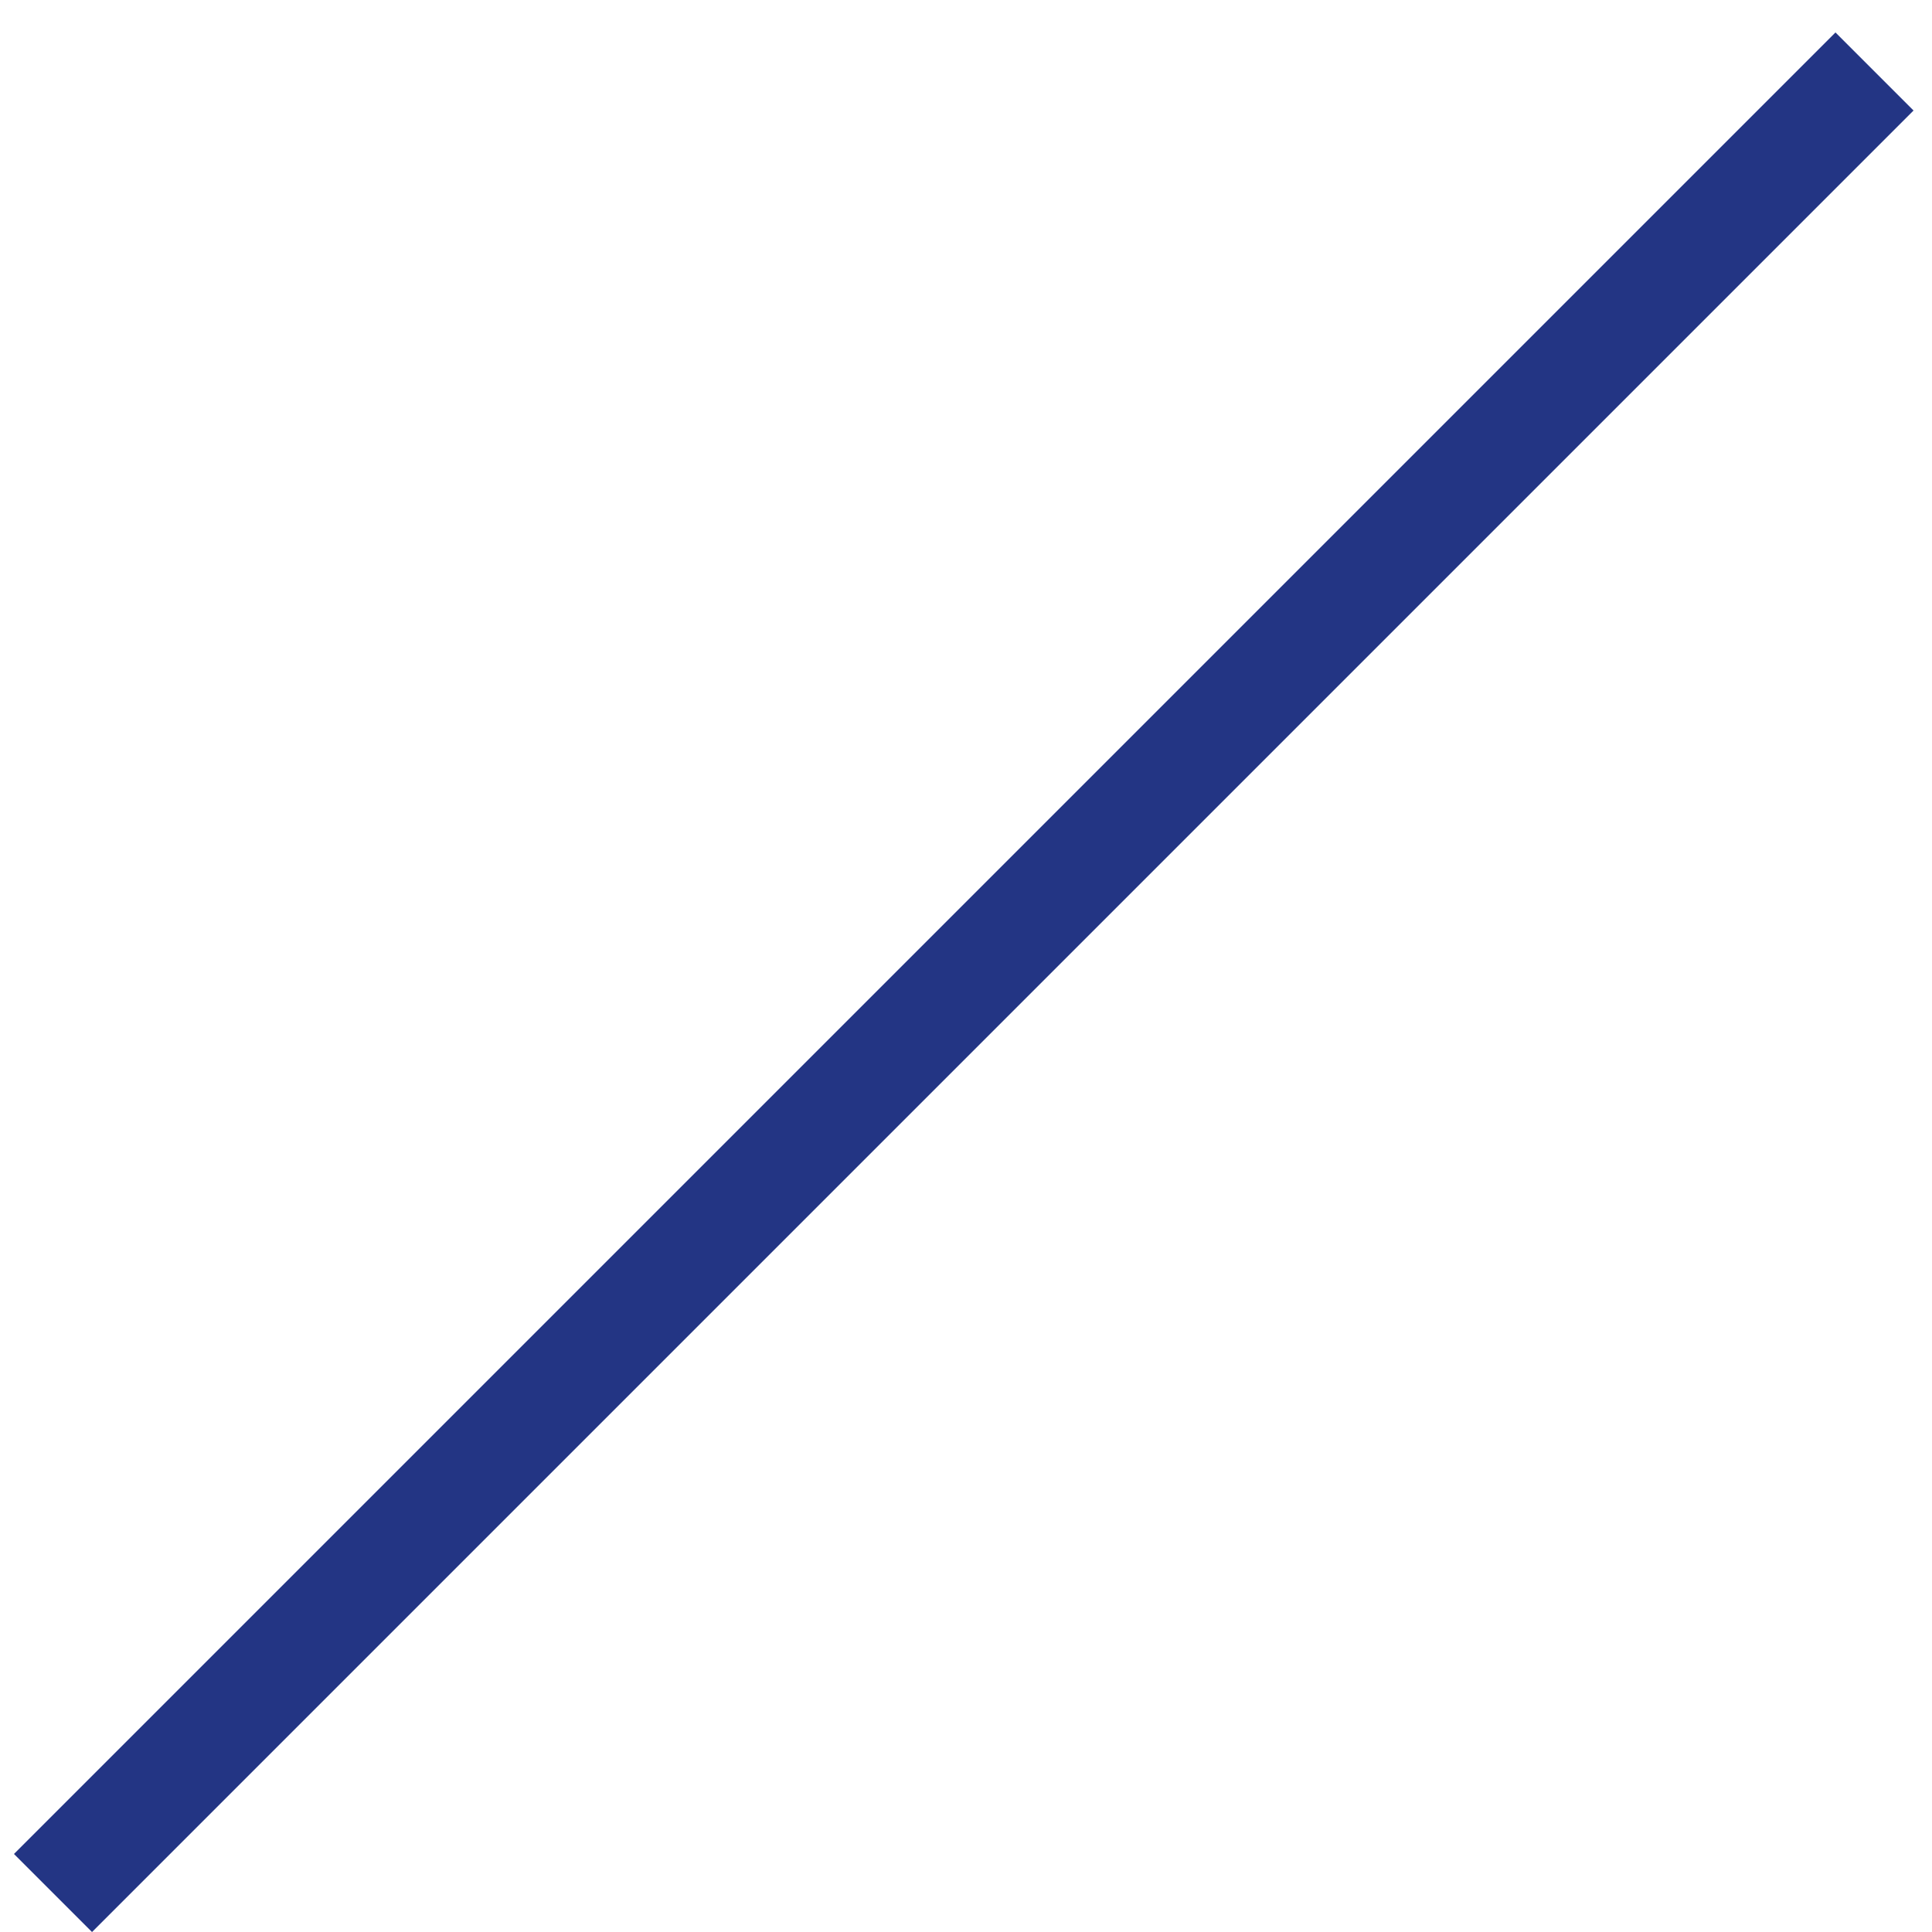
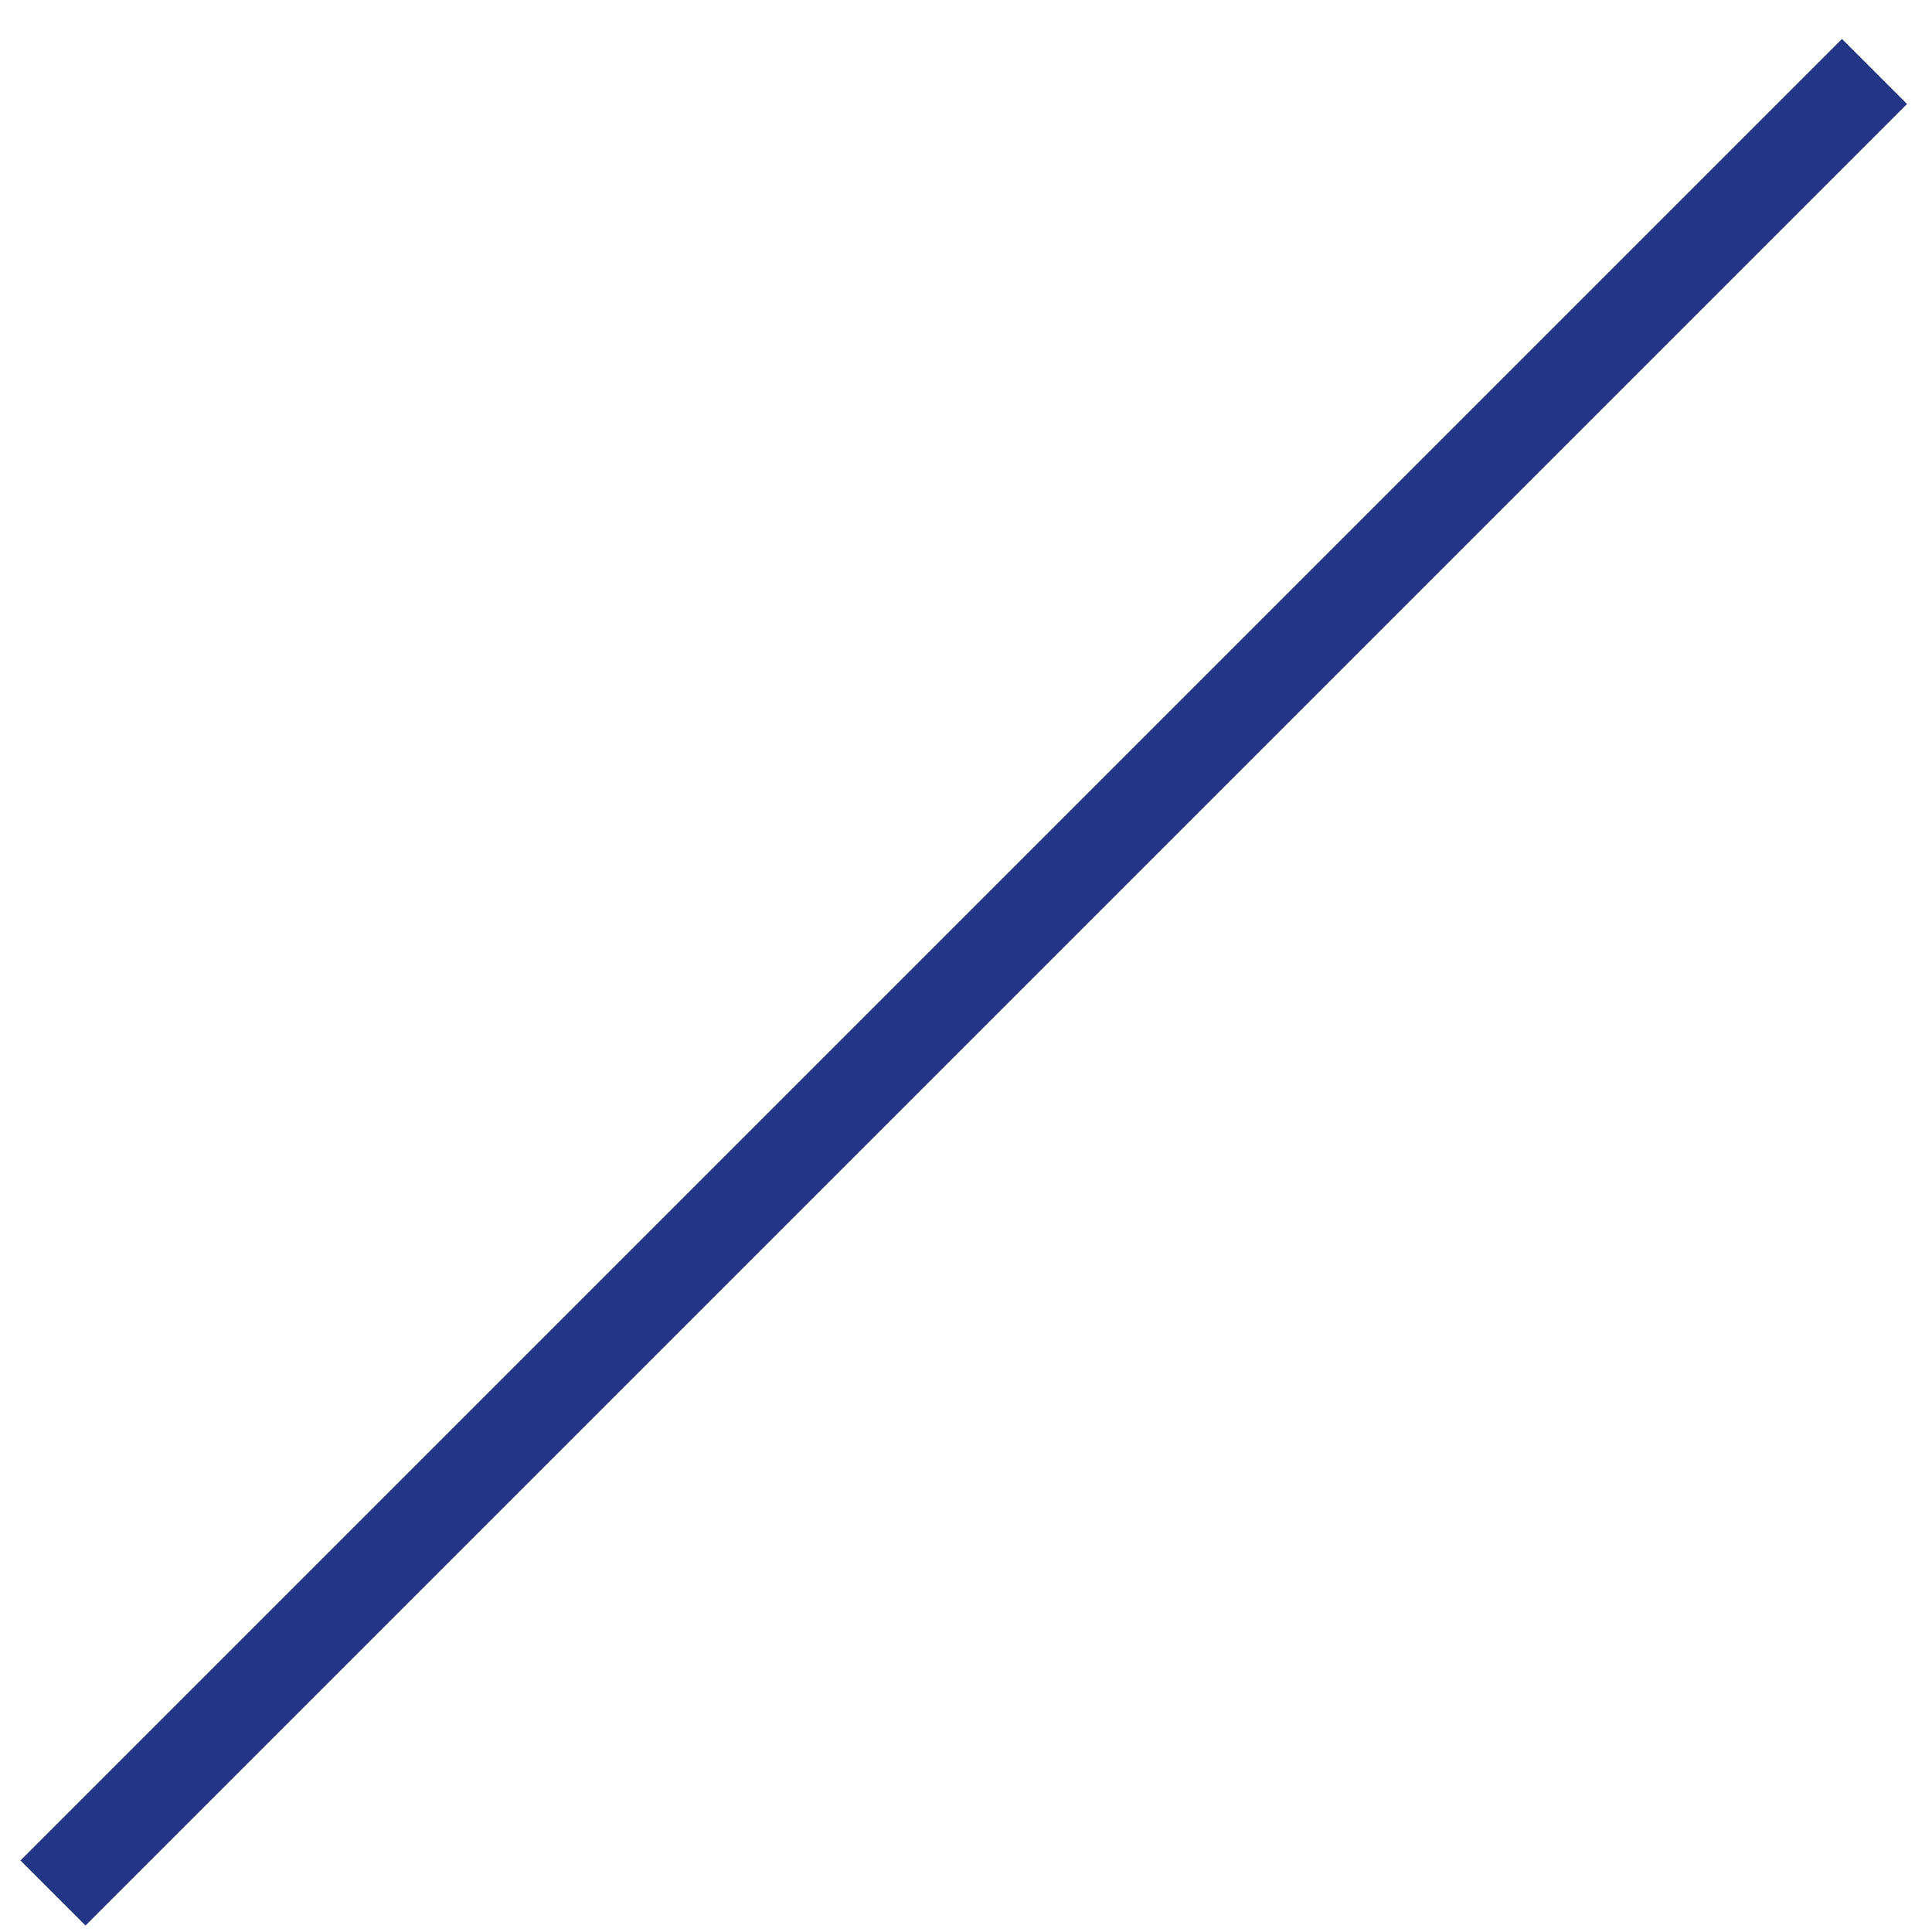
<svg xmlns="http://www.w3.org/2000/svg" width="21" height="21" viewBox="0 0 21 21" fill="none">
-   <line x1="0.576" y1="20.576" x2="20.375" y2="0.777" stroke="#233584" stroke-width="1.2" />
+   <line x1="0.576" y1="20.576" x2="20.375" y2="0.777" stroke="#233584" strokeWidth="1.2" />
</svg>
